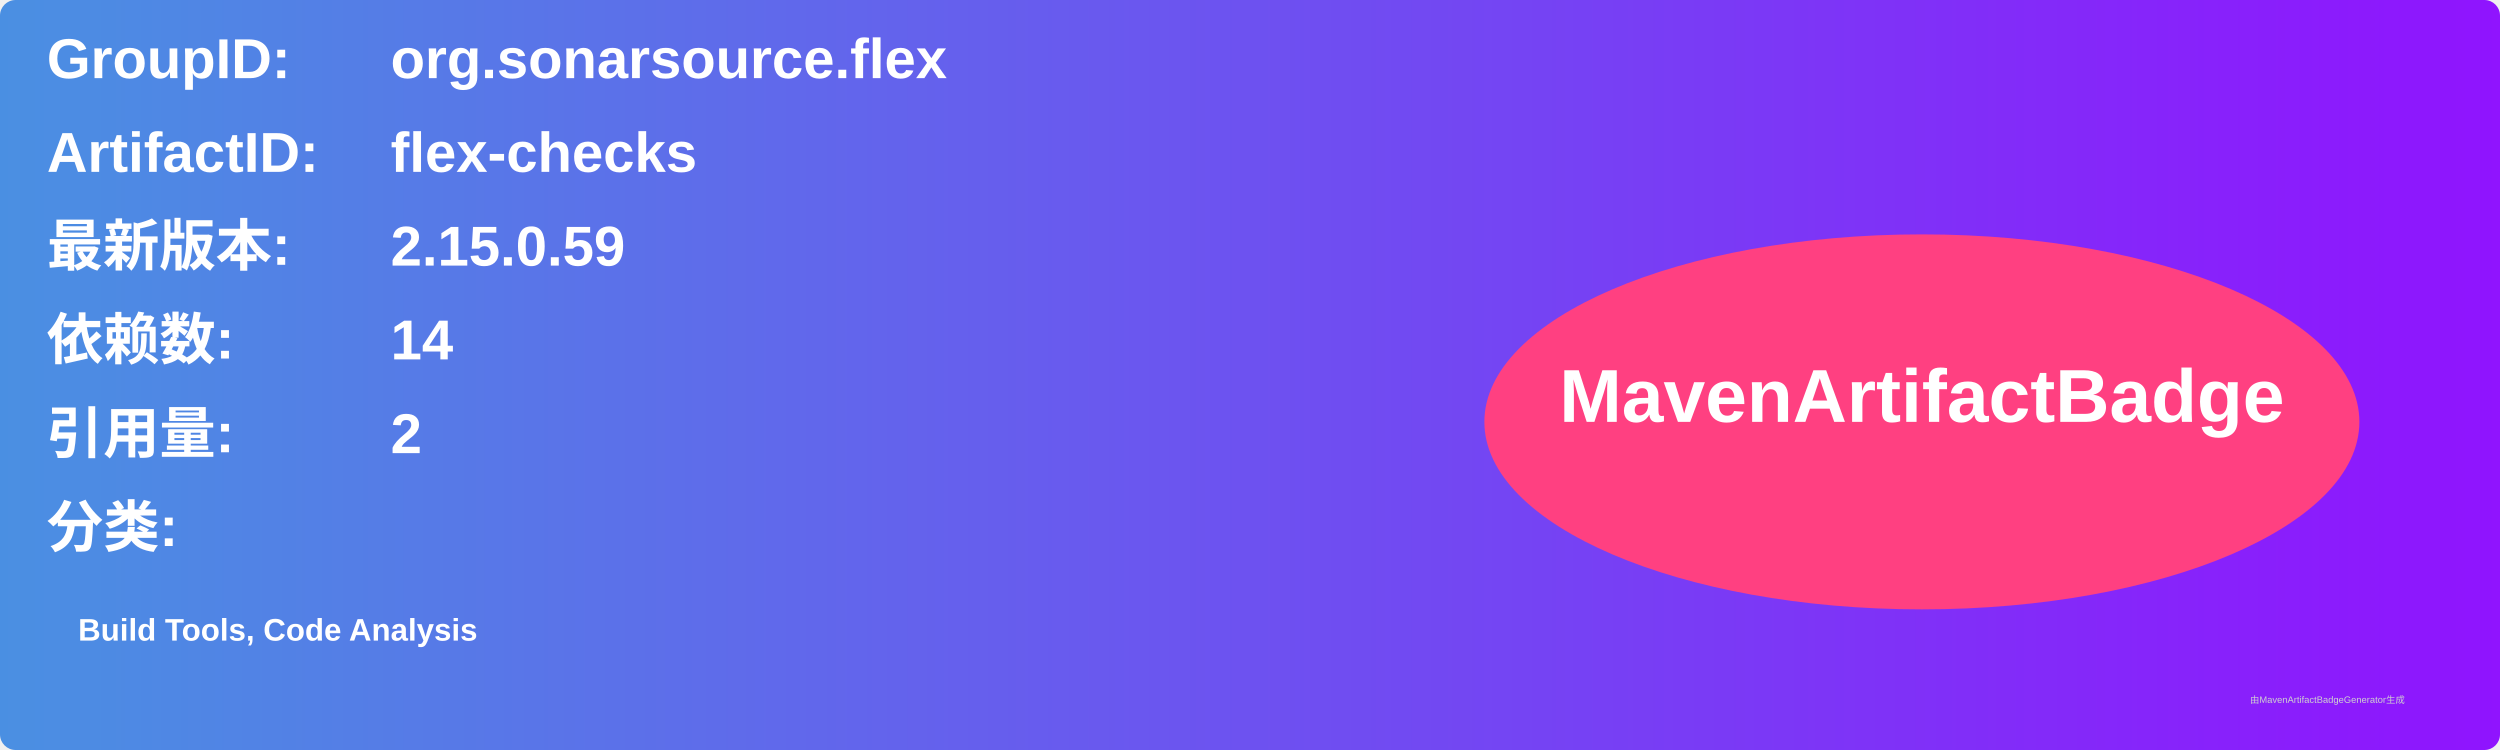
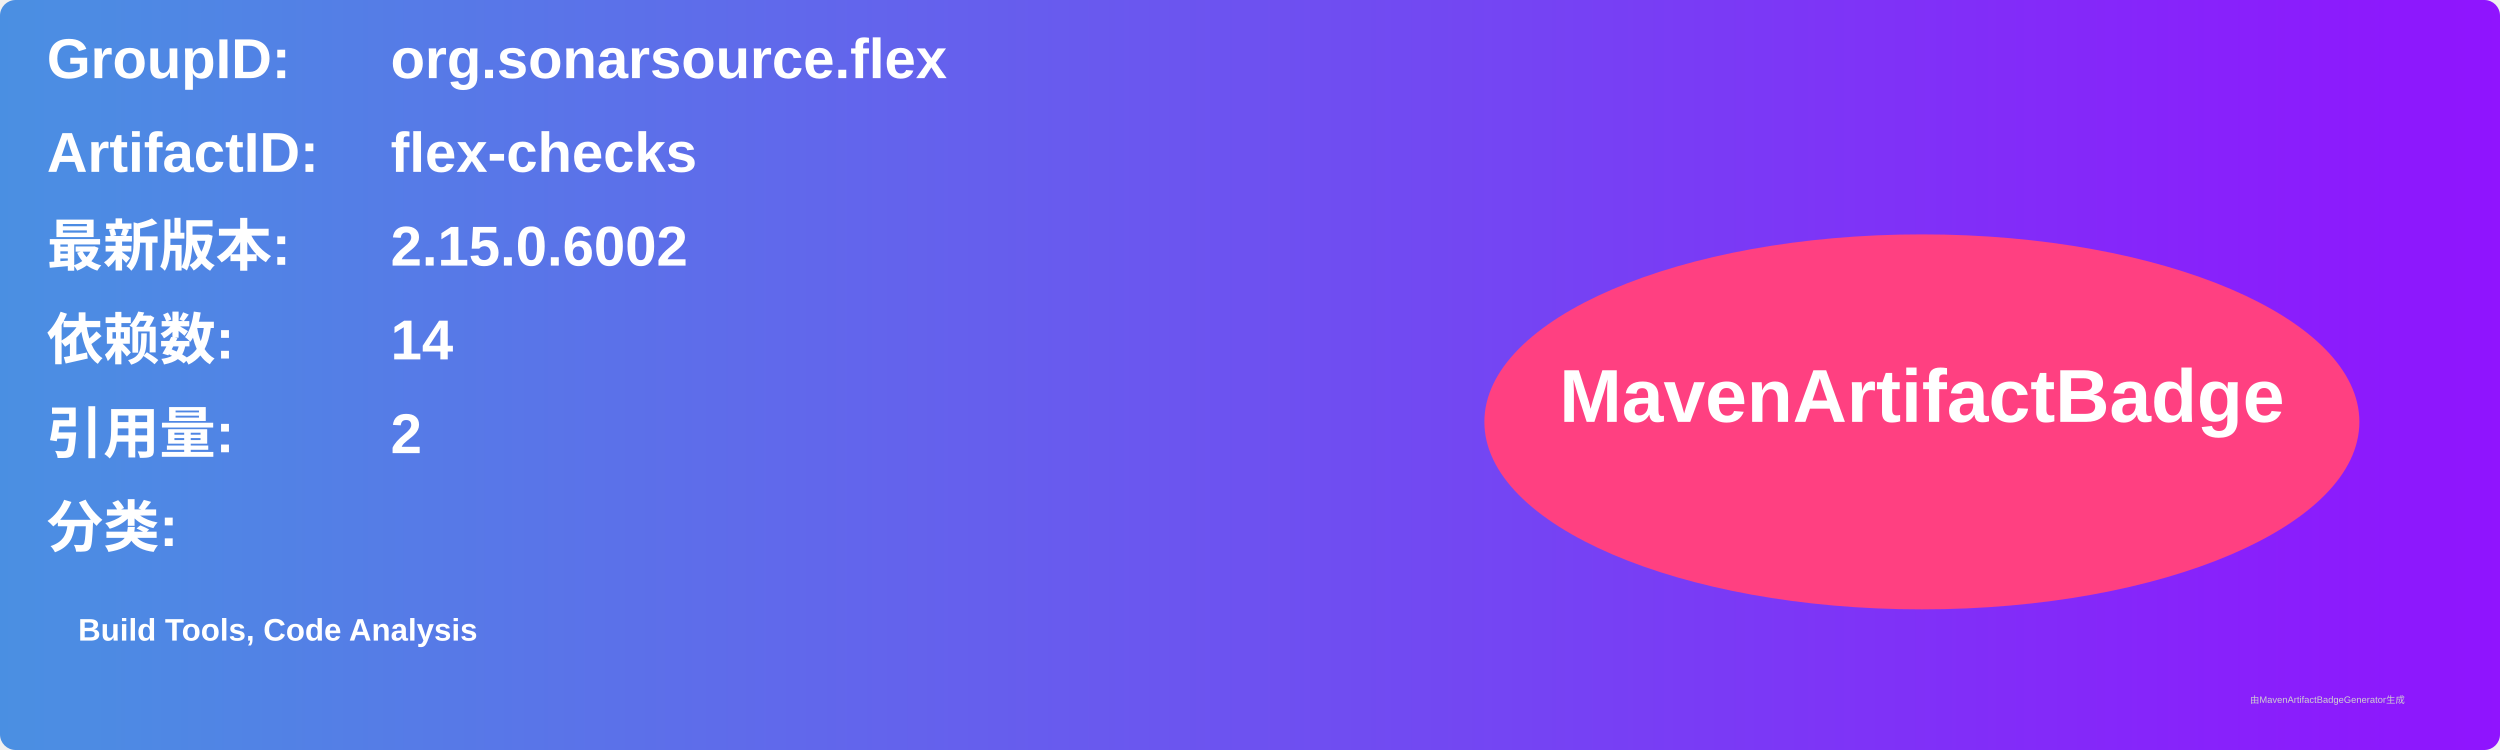
<svg xmlns="http://www.w3.org/2000/svg" width="800" height="240" viewBox="0 0 800 240">
  <linearGradient id="grad" x1="0%" y1="0%" x2="100%" y2="0%">
    <stop offset="0%" stop-color="#4a90e2" />
    <stop offset="100%" stop-color="#9013fe" />
  </linearGradient>
  <rect width="100%" height="100%" rx="5" ry="5" fill="url(#grad)" />
  <g transform="translate(15, 15)">
    <text x="0" y="10" font-family="Arial" font-size="18" fill="white" font-weight="bold" width="260">GroupID:</text>
    <text x="110" y="10" font-family="Arial" font-size="18" fill="white" font-weight="bold" width="460">org.sonarsource.flex</text>
    <text x="0" y="40" font-family="Arial" font-size="18" fill="white" font-weight="bold" width="260">ArtifactID:</text>
    <text x="110" y="40" font-family="Arial" font-size="18" fill="white" font-weight="bold" width="460">flex-checks</text>
    <text x="0" y="70" font-family="Arial" font-size="18" fill="white" font-weight="bold">最新版本:</text>
    <text x="110" y="70" font-family="Arial" font-size="18" fill="white" font-weight="bold">
-       <tspan font-weight="bold">2.15.0.59</tspan>
+       <tspan font-weight="bold">2.15.0.6002</tspan>
    </text>
    <text x="0" y="100" font-family="Arial" font-size="18" fill="white" font-weight="bold">依赖数: </text>
    <text x="110" y="100" font-family="Arial" font-size="18" fill="white">
      <tspan font-weight="bold">14</tspan>
    </text>
    <text x="0" y="130" font-family="Arial" font-size="18" fill="white" font-weight="bold">引用量: </text>
    <text x="110" y="130" font-family="Arial" font-size="18" fill="white">
      <tspan font-weight="bold">2</tspan>
    </text>
    <text x="0" y="160" font-family="Arial" font-size="18" fill="white" font-weight="bold">分类:</text>
    <text x="10" y="190" font-family="Arial" font-size="10" fill="white">
      <tspan font-weight="bold">Build Tools, Code Analysis</tspan>
    </text>
    <ellipse cx="600" cy="120" rx="140" ry="60" fill="#ff4081" />
    <text x="600" y="120" text-anchor="middle" font-family="Arial" font-size="24" fill="white" font-weight="bold">MavenArtifactBadge</text>
  </g>
  <text x="720" y="225" font-family="Arial" font-size="3" fill="#d0d0d0">由MavenArtifactBadgeGenerator生成</text>
</svg>
